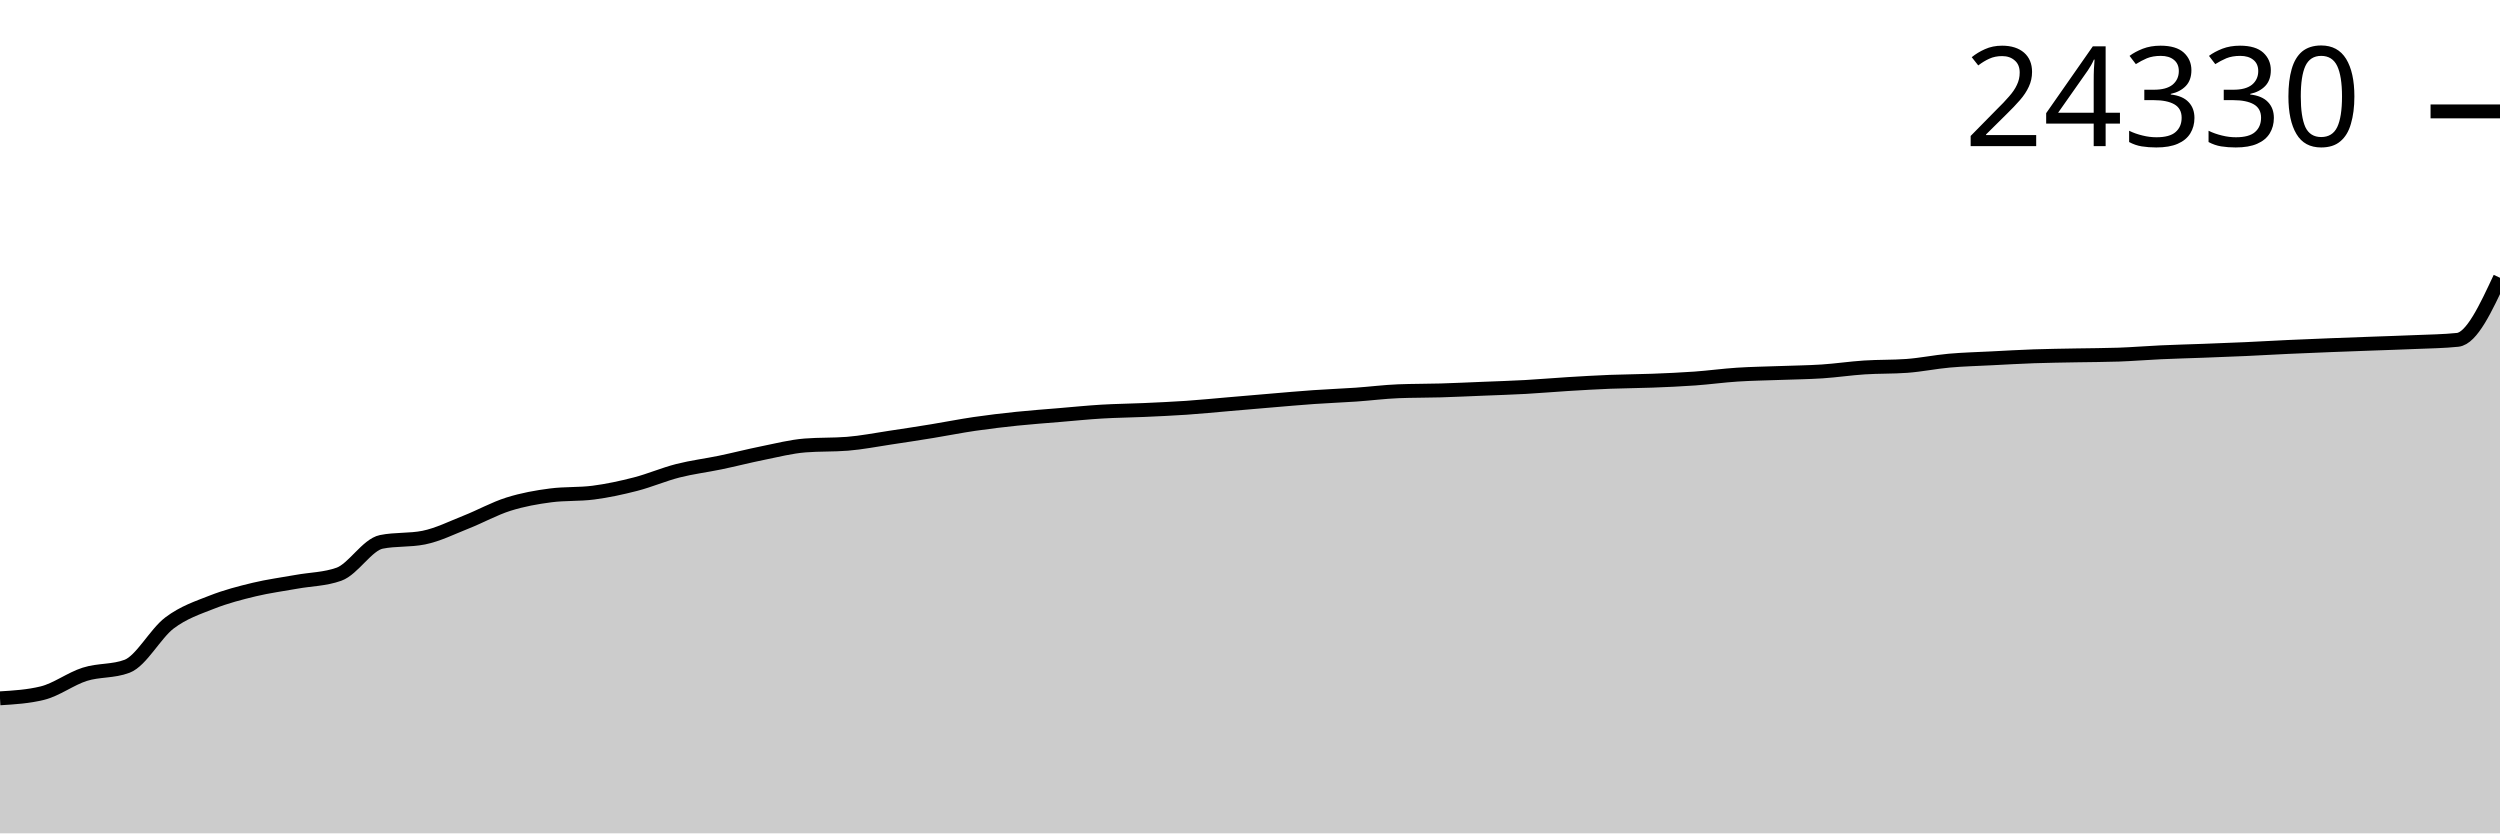
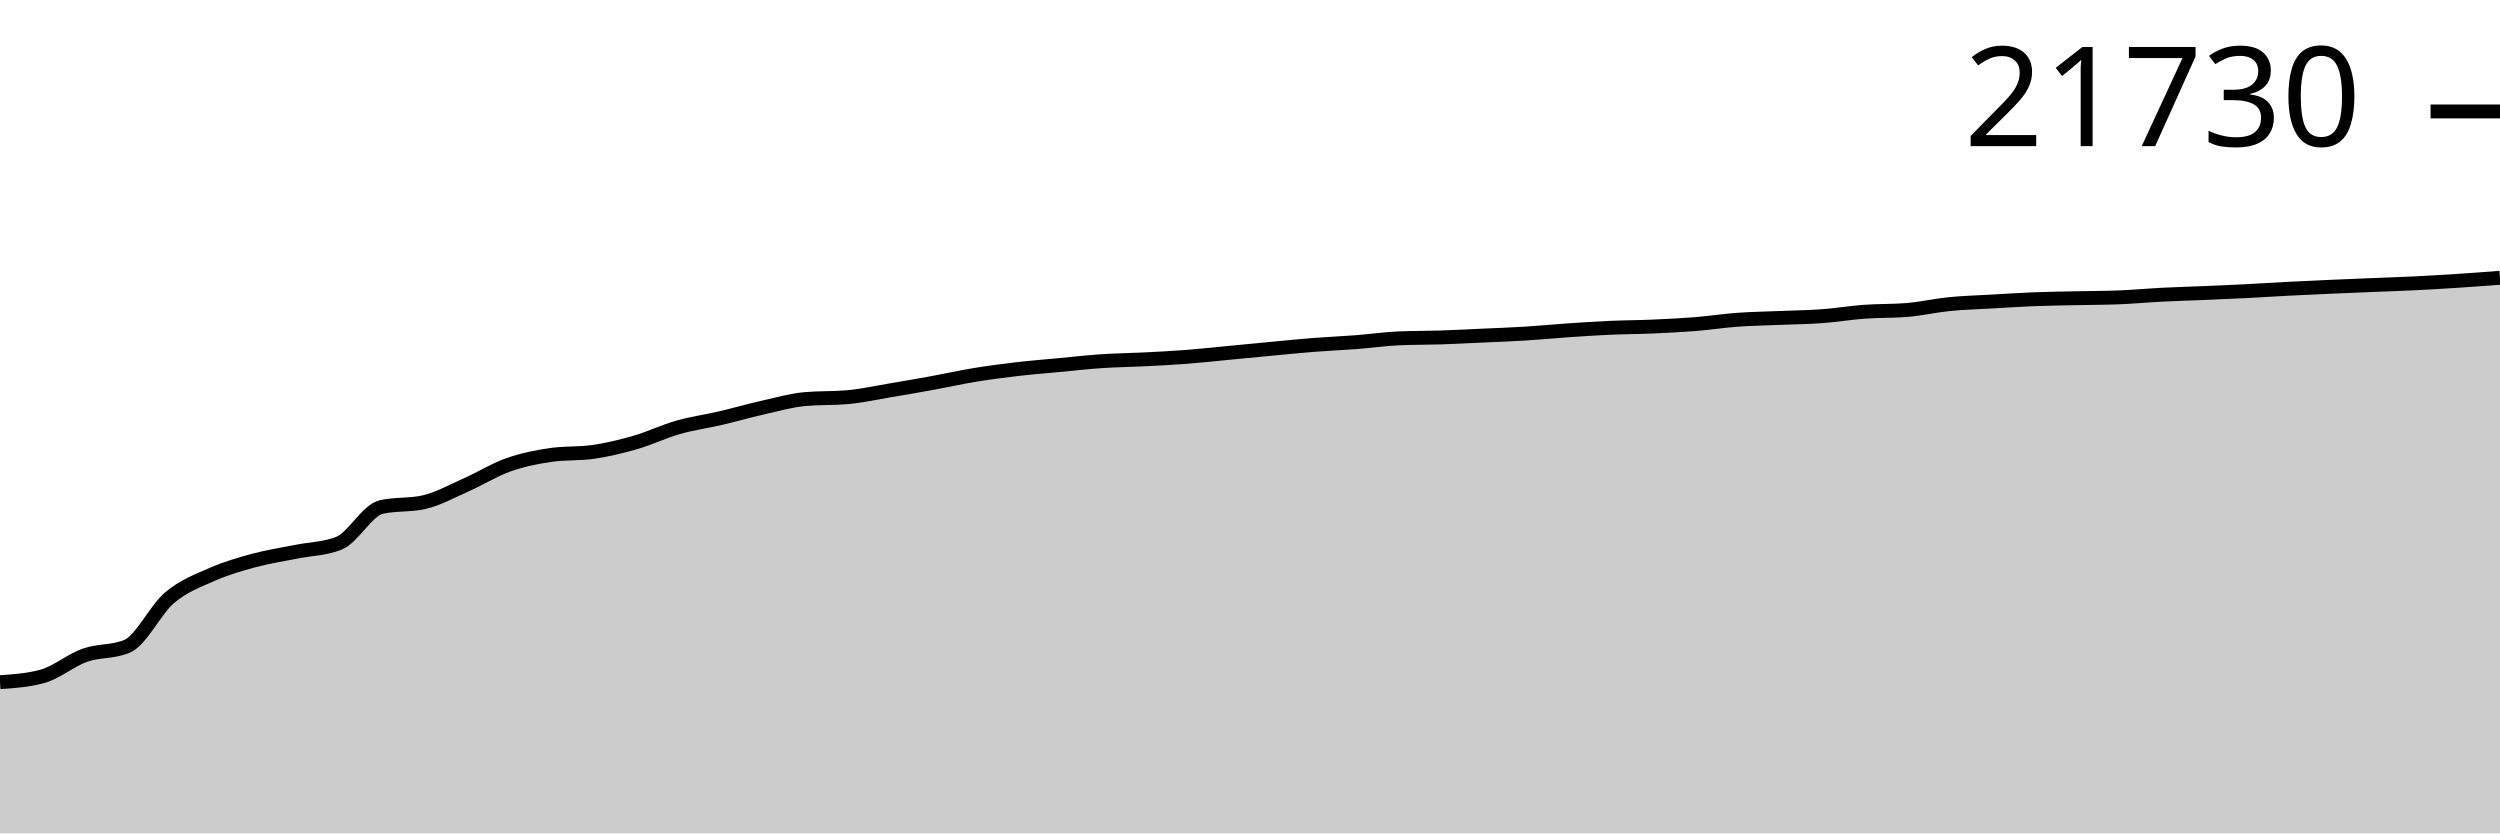
<svg xmlns="http://www.w3.org/2000/svg" viewBox="0 0 180 60">
  <g transform="translate(0,20)">
-     <path class="area" fill="rgba(0, 0, 0, 0.2)" d="M0,30.279C1.017,30.217,2.034,30.155,3.051,29.905C4.068,29.656,5.085,28.871,6.102,28.549C7.119,28.226,8.136,28.356,9.153,27.97C10.169,27.584,11.186,25.622,12.203,24.853C13.22,24.084,14.237,23.756,15.254,23.355C16.271,22.954,17.288,22.692,18.305,22.447C19.322,22.203,20.339,22.072,21.356,21.888C22.373,21.703,23.39,21.706,24.407,21.343C25.424,20.98,26.441,19.218,27.458,19.014C28.475,18.81,29.492,18.912,30.508,18.709C31.525,18.505,32.542,17.993,33.559,17.591C34.576,17.19,35.593,16.619,36.61,16.299C37.627,15.978,38.644,15.797,39.661,15.666C40.678,15.535,41.695,15.601,42.712,15.47C43.729,15.339,44.746,15.119,45.763,14.857C46.78,14.594,47.797,14.152,48.814,13.893C49.831,13.634,50.847,13.513,51.864,13.301C52.881,13.089,53.898,12.827,54.915,12.622C55.932,12.417,56.949,12.154,57.966,12.073C58.983,11.992,60,12.032,61.017,11.951C62.034,11.87,63.051,11.667,64.068,11.515C65.085,11.364,66.102,11.207,67.119,11.041C68.136,10.875,69.153,10.671,70.169,10.522C71.186,10.373,72.203,10.254,73.22,10.148C74.237,10.042,75.254,9.971,76.271,9.885C77.288,9.8,78.305,9.696,79.322,9.635C80.339,9.574,81.356,9.566,82.373,9.52C83.39,9.474,84.407,9.429,85.424,9.36C86.441,9.29,87.458,9.188,88.475,9.101C89.492,9.015,90.508,8.926,91.525,8.84C92.542,8.755,93.559,8.662,94.576,8.591C95.593,8.519,96.61,8.483,97.627,8.413C98.644,8.343,99.661,8.21,100.678,8.17C101.695,8.13,102.712,8.14,103.729,8.11C104.746,8.08,105.763,8.031,106.78,7.99C107.797,7.949,108.814,7.918,109.831,7.862C110.847,7.806,111.864,7.715,112.881,7.653C113.898,7.591,114.915,7.531,115.932,7.49C116.949,7.45,117.966,7.449,118.983,7.409C120,7.37,121.017,7.326,122.034,7.253C123.051,7.18,124.068,7.039,125.085,6.973C126.102,6.907,127.119,6.894,128.136,6.856C129.153,6.817,130.169,6.809,131.186,6.743C132.203,6.676,133.22,6.522,134.237,6.456C135.254,6.39,136.271,6.419,137.288,6.345C138.305,6.271,139.322,6.058,140.339,5.967C141.356,5.876,142.373,5.853,143.39,5.8C144.407,5.748,145.424,5.689,146.441,5.653C147.458,5.617,148.475,5.607,149.492,5.587C150.508,5.567,151.525,5.569,152.542,5.533C153.559,5.498,154.576,5.411,155.593,5.365C156.61,5.318,157.627,5.294,158.644,5.256C159.661,5.217,160.678,5.18,161.695,5.134C162.712,5.088,163.729,5.027,164.746,4.98C165.763,4.933,166.78,4.892,167.797,4.852C168.814,4.812,169.831,4.776,170.847,4.739C171.864,4.701,172.881,4.672,173.898,4.627C174.915,4.583,175.932,4.575,176.949,4.469C177.966,4.364,178.983,2.182,180,0L180,40C178.983,40,177.966,40,176.949,40C175.932,40,174.915,40,173.898,40C172.881,40,171.864,40,170.847,40C169.831,40,168.814,40,167.797,40C166.78,40,165.763,40,164.746,40C163.729,40,162.712,40,161.695,40C160.678,40,159.661,40,158.644,40C157.627,40,156.61,40,155.593,40C154.576,40,153.559,40,152.542,40C151.525,40,150.508,40,149.492,40C148.475,40,147.458,40,146.441,40C145.424,40,144.407,40,143.39,40C142.373,40,141.356,40,140.339,40C139.322,40,138.305,40,137.288,40C136.271,40,135.254,40,134.237,40C133.22,40,132.203,40,131.186,40C130.169,40,129.153,40,128.136,40C127.119,40,126.102,40,125.085,40C124.068,40,123.051,40,122.034,40C121.017,40,120,40,118.983,40C117.966,40,116.949,40,115.932,40C114.915,40,113.898,40,112.881,40C111.864,40,110.847,40,109.831,40C108.814,40,107.797,40,106.78,40C105.763,40,104.746,40,103.729,40C102.712,40,101.695,40,100.678,40C99.661,40,98.644,40,97.627,40C96.61,40,95.593,40,94.576,40C93.559,40,92.542,40,91.525,40C90.508,40,89.492,40,88.475,40C87.458,40,86.441,40,85.424,40C84.407,40,83.39,40,82.373,40C81.356,40,80.339,40,79.322,40C78.305,40,77.288,40,76.271,40C75.254,40,74.237,40,73.22,40C72.203,40,71.186,40,70.169,40C69.153,40,68.136,40,67.119,40C66.102,40,65.085,40,64.068,40C63.051,40,62.034,40,61.017,40C60,40,58.983,40,57.966,40C56.949,40,55.932,40,54.915,40C53.898,40,52.881,40,51.864,40C50.847,40,49.831,40,48.814,40C47.797,40,46.78,40,45.763,40C44.746,40,43.729,40,42.712,40C41.695,40,40.678,40,39.661,40C38.644,40,37.627,40,36.61,40C35.593,40,34.576,40,33.559,40C32.542,40,31.525,40,30.508,40C29.492,40,28.475,40,27.458,40C26.441,40,25.424,40,24.407,40C23.39,40,22.373,40,21.356,40C20.339,40,19.322,40,18.305,40C17.288,40,16.271,40,15.254,40C14.237,40,13.22,40,12.203,40C11.186,40,10.169,40,9.153,40C8.136,40,7.119,40,6.102,40C5.085,40,4.068,40,3.051,40C2.034,40,1.017,40,0,40Z" />
-     <path class="line" stroke="black" fill="none" d="M0,30.279C1.017,30.217,2.034,30.155,3.051,29.905C4.068,29.656,5.085,28.871,6.102,28.549C7.119,28.226,8.136,28.356,9.153,27.97C10.169,27.584,11.186,25.622,12.203,24.853C13.22,24.084,14.237,23.756,15.254,23.355C16.271,22.954,17.288,22.692,18.305,22.447C19.322,22.203,20.339,22.072,21.356,21.888C22.373,21.703,23.39,21.706,24.407,21.343C25.424,20.98,26.441,19.218,27.458,19.014C28.475,18.81,29.492,18.912,30.508,18.709C31.525,18.505,32.542,17.993,33.559,17.591C34.576,17.19,35.593,16.619,36.61,16.299C37.627,15.978,38.644,15.797,39.661,15.666C40.678,15.535,41.695,15.601,42.712,15.47C43.729,15.339,44.746,15.119,45.763,14.857C46.78,14.594,47.797,14.152,48.814,13.893C49.831,13.634,50.847,13.513,51.864,13.301C52.881,13.089,53.898,12.827,54.915,12.622C55.932,12.417,56.949,12.154,57.966,12.073C58.983,11.992,60,12.032,61.017,11.951C62.034,11.87,63.051,11.667,64.068,11.515C65.085,11.364,66.102,11.207,67.119,11.041C68.136,10.875,69.153,10.671,70.169,10.522C71.186,10.373,72.203,10.254,73.22,10.148C74.237,10.042,75.254,9.971,76.271,9.885C77.288,9.8,78.305,9.696,79.322,9.635C80.339,9.574,81.356,9.566,82.373,9.52C83.39,9.474,84.407,9.429,85.424,9.36C86.441,9.29,87.458,9.188,88.475,9.101C89.492,9.015,90.508,8.926,91.525,8.84C92.542,8.755,93.559,8.662,94.576,8.591C95.593,8.519,96.61,8.483,97.627,8.413C98.644,8.343,99.661,8.21,100.678,8.17C101.695,8.13,102.712,8.14,103.729,8.11C104.746,8.08,105.763,8.031,106.78,7.99C107.797,7.949,108.814,7.918,109.831,7.862C110.847,7.806,111.864,7.715,112.881,7.653C113.898,7.591,114.915,7.531,115.932,7.49C116.949,7.45,117.966,7.449,118.983,7.409C120,7.37,121.017,7.326,122.034,7.253C123.051,7.18,124.068,7.039,125.085,6.973C126.102,6.907,127.119,6.894,128.136,6.856C129.153,6.817,130.169,6.809,131.186,6.743C132.203,6.676,133.22,6.522,134.237,6.456C135.254,6.39,136.271,6.419,137.288,6.345C138.305,6.271,139.322,6.058,140.339,5.967C141.356,5.876,142.373,5.853,143.39,5.8C144.407,5.748,145.424,5.689,146.441,5.653C147.458,5.617,148.475,5.607,149.492,5.587C150.508,5.567,151.525,5.569,152.542,5.533C153.559,5.498,154.576,5.411,155.593,5.365C156.61,5.318,157.627,5.294,158.644,5.256C159.661,5.217,160.678,5.18,161.695,5.134C162.712,5.088,163.729,5.027,164.746,4.98C165.763,4.933,166.78,4.892,167.797,4.852C168.814,4.812,169.831,4.776,170.847,4.739C171.864,4.701,172.881,4.672,173.898,4.627C174.915,4.583,175.932,4.575,176.949,4.469C177.966,4.364,178.983,2.182,180,0" />
-     <path class="axis-ceiling" stroke-width="1" stroke="black" fill="none" d="M175,-11.979L180,-11.979" />
-     <text class="axis-ceiling-label" font-family="sans-serif" text-anchor="end" font-size="10px" x="170" y="-9.479">24330</text>
+     <path class="area" fill="rgba(0, 0, 0, 0.2)" d="M0,29.117C1.017,29.047,2.034,28.977,3.051,28.698C4.068,28.419,5.085,27.541,6.102,27.179C7.119,26.818,8.136,26.963,9.153,26.531C10.169,26.099,11.186,23.902,12.203,23.041C13.22,22.18,14.237,21.813,15.254,21.365C16.271,20.916,17.288,20.622,18.305,20.348C19.322,20.074,20.339,19.927,21.356,19.721C22.373,19.515,23.39,19.518,24.407,19.111C25.424,18.705,26.441,16.732,27.458,16.504C28.475,16.276,29.492,16.39,30.508,16.162C31.525,15.934,32.542,15.361,33.559,14.911C34.576,14.462,35.593,13.823,36.61,13.464C37.627,13.105,38.644,12.903,39.661,12.756C40.678,12.609,41.695,12.683,42.712,12.536C43.729,12.389,44.746,12.144,45.763,11.85C46.78,11.555,47.797,11.061,48.814,10.771C49.831,10.481,50.847,10.345,51.864,10.108C52.881,9.871,53.898,9.577,54.915,9.348C55.932,9.118,56.949,8.824,57.966,8.733C58.983,8.642,60,8.687,61.017,8.597C62.034,8.506,63.051,8.278,64.068,8.109C65.085,7.939,66.102,7.763,67.119,7.578C68.136,7.392,69.153,7.163,70.169,6.996C71.186,6.83,72.203,6.697,73.22,6.578C74.237,6.459,75.254,6.379,76.271,6.284C77.288,6.188,78.305,6.072,79.322,6.004C80.339,5.936,81.356,5.926,82.373,5.875C83.39,5.823,84.407,5.773,85.424,5.695C86.441,5.617,87.458,5.503,88.475,5.406C89.492,5.309,90.508,5.209,91.525,5.114C92.542,5.019,93.559,4.914,94.576,4.834C95.593,4.754,96.61,4.714,97.627,4.636C98.644,4.557,99.661,4.408,100.678,4.363C101.695,4.318,102.712,4.329,103.729,4.296C104.746,4.262,105.763,4.208,106.78,4.162C107.797,4.116,108.814,4.081,109.831,4.018C110.847,3.955,111.864,3.853,112.881,3.784C113.898,3.715,114.915,3.648,115.932,3.602C116.949,3.557,117.966,3.556,118.983,3.511C120,3.467,121.017,3.418,122.034,3.337C123.051,3.255,124.068,3.098,125.085,3.023C126.102,2.949,127.119,2.935,128.136,2.892C129.153,2.849,130.169,2.84,131.186,2.765C132.203,2.691,133.22,2.519,134.237,2.445C135.254,2.37,136.271,2.403,137.288,2.32C138.305,2.237,139.322,1.998,140.339,1.897C141.356,1.795,142.373,1.769,143.39,1.71C144.407,1.652,145.424,1.585,146.441,1.545C147.458,1.505,148.475,1.493,149.492,1.471C150.508,1.449,151.525,1.451,152.542,1.411C153.559,1.371,154.576,1.274,155.593,1.222C156.61,1.17,157.627,1.143,158.644,1.1C159.661,1.057,160.678,1.015,161.695,0.964C162.712,0.913,163.729,0.844,164.746,0.792C165.763,0.739,166.78,0.693,167.797,0.648C168.814,0.603,169.831,0.563,170.847,0.521C171.864,0.48,172.881,0.447,173.898,0.397C174.915,0.347,175.932,0.286,176.949,0.22C177.966,0.154,178.983,0.077,180,0L180,40C178.983,40,177.966,40,176.949,40C175.932,40,174.915,40,173.898,40C172.881,40,171.864,40,170.847,40C169.831,40,168.814,40,167.797,40C166.78,40,165.763,40,164.746,40C163.729,40,162.712,40,161.695,40C160.678,40,159.661,40,158.644,40C157.627,40,156.61,40,155.593,40C154.576,40,153.559,40,152.542,40C151.525,40,150.508,40,149.492,40C148.475,40,147.458,40,146.441,40C145.424,40,144.407,40,143.39,40C142.373,40,141.356,40,140.339,40C139.322,40,138.305,40,137.288,40C136.271,40,135.254,40,134.237,40C133.22,40,132.203,40,131.186,40C130.169,40,129.153,40,128.136,40C127.119,40,126.102,40,125.085,40C124.068,40,123.051,40,122.034,40C121.017,40,120,40,118.983,40C117.966,40,116.949,40,115.932,40C114.915,40,113.898,40,112.881,40C111.864,40,110.847,40,109.831,40C108.814,40,107.797,40,106.78,40C105.763,40,104.746,40,103.729,40C102.712,40,101.695,40,100.678,40C99.661,40,98.644,40,97.627,40C96.61,40,95.593,40,94.576,40C93.559,40,92.542,40,91.525,40C90.508,40,89.492,40,88.475,40C87.458,40,86.441,40,85.424,40C84.407,40,83.39,40,82.373,40C81.356,40,80.339,40,79.322,40C78.305,40,77.288,40,76.271,40C75.254,40,74.237,40,73.22,40C72.203,40,71.186,40,70.169,40C69.153,40,68.136,40,67.119,40C66.102,40,65.085,40,64.068,40C63.051,40,62.034,40,61.017,40C60,40,58.983,40,57.966,40C56.949,40,55.932,40,54.915,40C53.898,40,52.881,40,51.864,40C50.847,40,49.831,40,48.814,40C47.797,40,46.78,40,45.763,40C44.746,40,43.729,40,42.712,40C41.695,40,40.678,40,39.661,40C38.644,40,37.627,40,36.61,40C35.593,40,34.576,40,33.559,40C32.542,40,31.525,40,30.508,40C29.492,40,28.475,40,27.458,40C26.441,40,25.424,40,24.407,40C23.39,40,22.373,40,21.356,40C20.339,40,19.322,40,18.305,40C17.288,40,16.271,40,15.254,40C14.237,40,13.22,40,12.203,40C11.186,40,10.169,40,9.153,40C8.136,40,7.119,40,6.102,40C5.085,40,4.068,40,3.051,40C2.034,40,1.017,40,0,40Z" />
+     <path class="line" stroke="black" fill="none" d="M0,29.117C1.017,29.047,2.034,28.977,3.051,28.698C4.068,28.419,5.085,27.541,6.102,27.179C7.119,26.818,8.136,26.963,9.153,26.531C10.169,26.099,11.186,23.902,12.203,23.041C13.22,22.18,14.237,21.813,15.254,21.365C16.271,20.916,17.288,20.622,18.305,20.348C19.322,20.074,20.339,19.927,21.356,19.721C22.373,19.515,23.39,19.518,24.407,19.111C25.424,18.705,26.441,16.732,27.458,16.504C28.475,16.276,29.492,16.39,30.508,16.162C31.525,15.934,32.542,15.361,33.559,14.911C34.576,14.462,35.593,13.823,36.61,13.464C37.627,13.105,38.644,12.903,39.661,12.756C40.678,12.609,41.695,12.683,42.712,12.536C43.729,12.389,44.746,12.144,45.763,11.85C46.78,11.555,47.797,11.061,48.814,10.771C49.831,10.481,50.847,10.345,51.864,10.108C52.881,9.871,53.898,9.577,54.915,9.348C55.932,9.118,56.949,8.824,57.966,8.733C58.983,8.642,60,8.687,61.017,8.597C62.034,8.506,63.051,8.278,64.068,8.109C65.085,7.939,66.102,7.763,67.119,7.578C68.136,7.392,69.153,7.163,70.169,6.996C71.186,6.83,72.203,6.697,73.22,6.578C74.237,6.459,75.254,6.379,76.271,6.284C77.288,6.188,78.305,6.072,79.322,6.004C80.339,5.936,81.356,5.926,82.373,5.875C83.39,5.823,84.407,5.773,85.424,5.695C86.441,5.617,87.458,5.503,88.475,5.406C89.492,5.309,90.508,5.209,91.525,5.114C92.542,5.019,93.559,4.914,94.576,4.834C95.593,4.754,96.61,4.714,97.627,4.636C98.644,4.557,99.661,4.408,100.678,4.363C101.695,4.318,102.712,4.329,103.729,4.296C104.746,4.262,105.763,4.208,106.78,4.162C107.797,4.116,108.814,4.081,109.831,4.018C110.847,3.955,111.864,3.853,112.881,3.784C113.898,3.715,114.915,3.648,115.932,3.602C116.949,3.557,117.966,3.556,118.983,3.511C120,3.467,121.017,3.418,122.034,3.337C123.051,3.255,124.068,3.098,125.085,3.023C126.102,2.949,127.119,2.935,128.136,2.892C129.153,2.849,130.169,2.84,131.186,2.765C132.203,2.691,133.22,2.519,134.237,2.445C135.254,2.37,136.271,2.403,137.288,2.32C138.305,2.237,139.322,1.998,140.339,1.897C141.356,1.795,142.373,1.769,143.39,1.71C144.407,1.652,145.424,1.585,146.441,1.545C147.458,1.505,148.475,1.493,149.492,1.471C150.508,1.449,151.525,1.451,152.542,1.411C153.559,1.371,154.576,1.274,155.593,1.222C156.61,1.17,157.627,1.143,158.644,1.1C159.661,1.057,160.678,1.015,161.695,0.964C162.712,0.913,163.729,0.844,164.746,0.792C165.763,0.739,166.78,0.693,167.797,0.648C168.814,0.603,169.831,0.563,170.847,0.521C171.864,0.48,172.881,0.447,173.898,0.397C174.915,0.347,175.932,0.286,176.949,0.22C177.966,0.154,178.983,0.077,180,0" />
+     <path class="axis-ceiling" stroke-width="1" stroke="black" fill="none" d="M175,-11.976L180,-11.976" />
+     <text class="axis-ceiling-label" font-family="sans-serif" text-anchor="end" font-size="10px" x="170" y="-9.476">21730</text>
  </g>
</svg>
